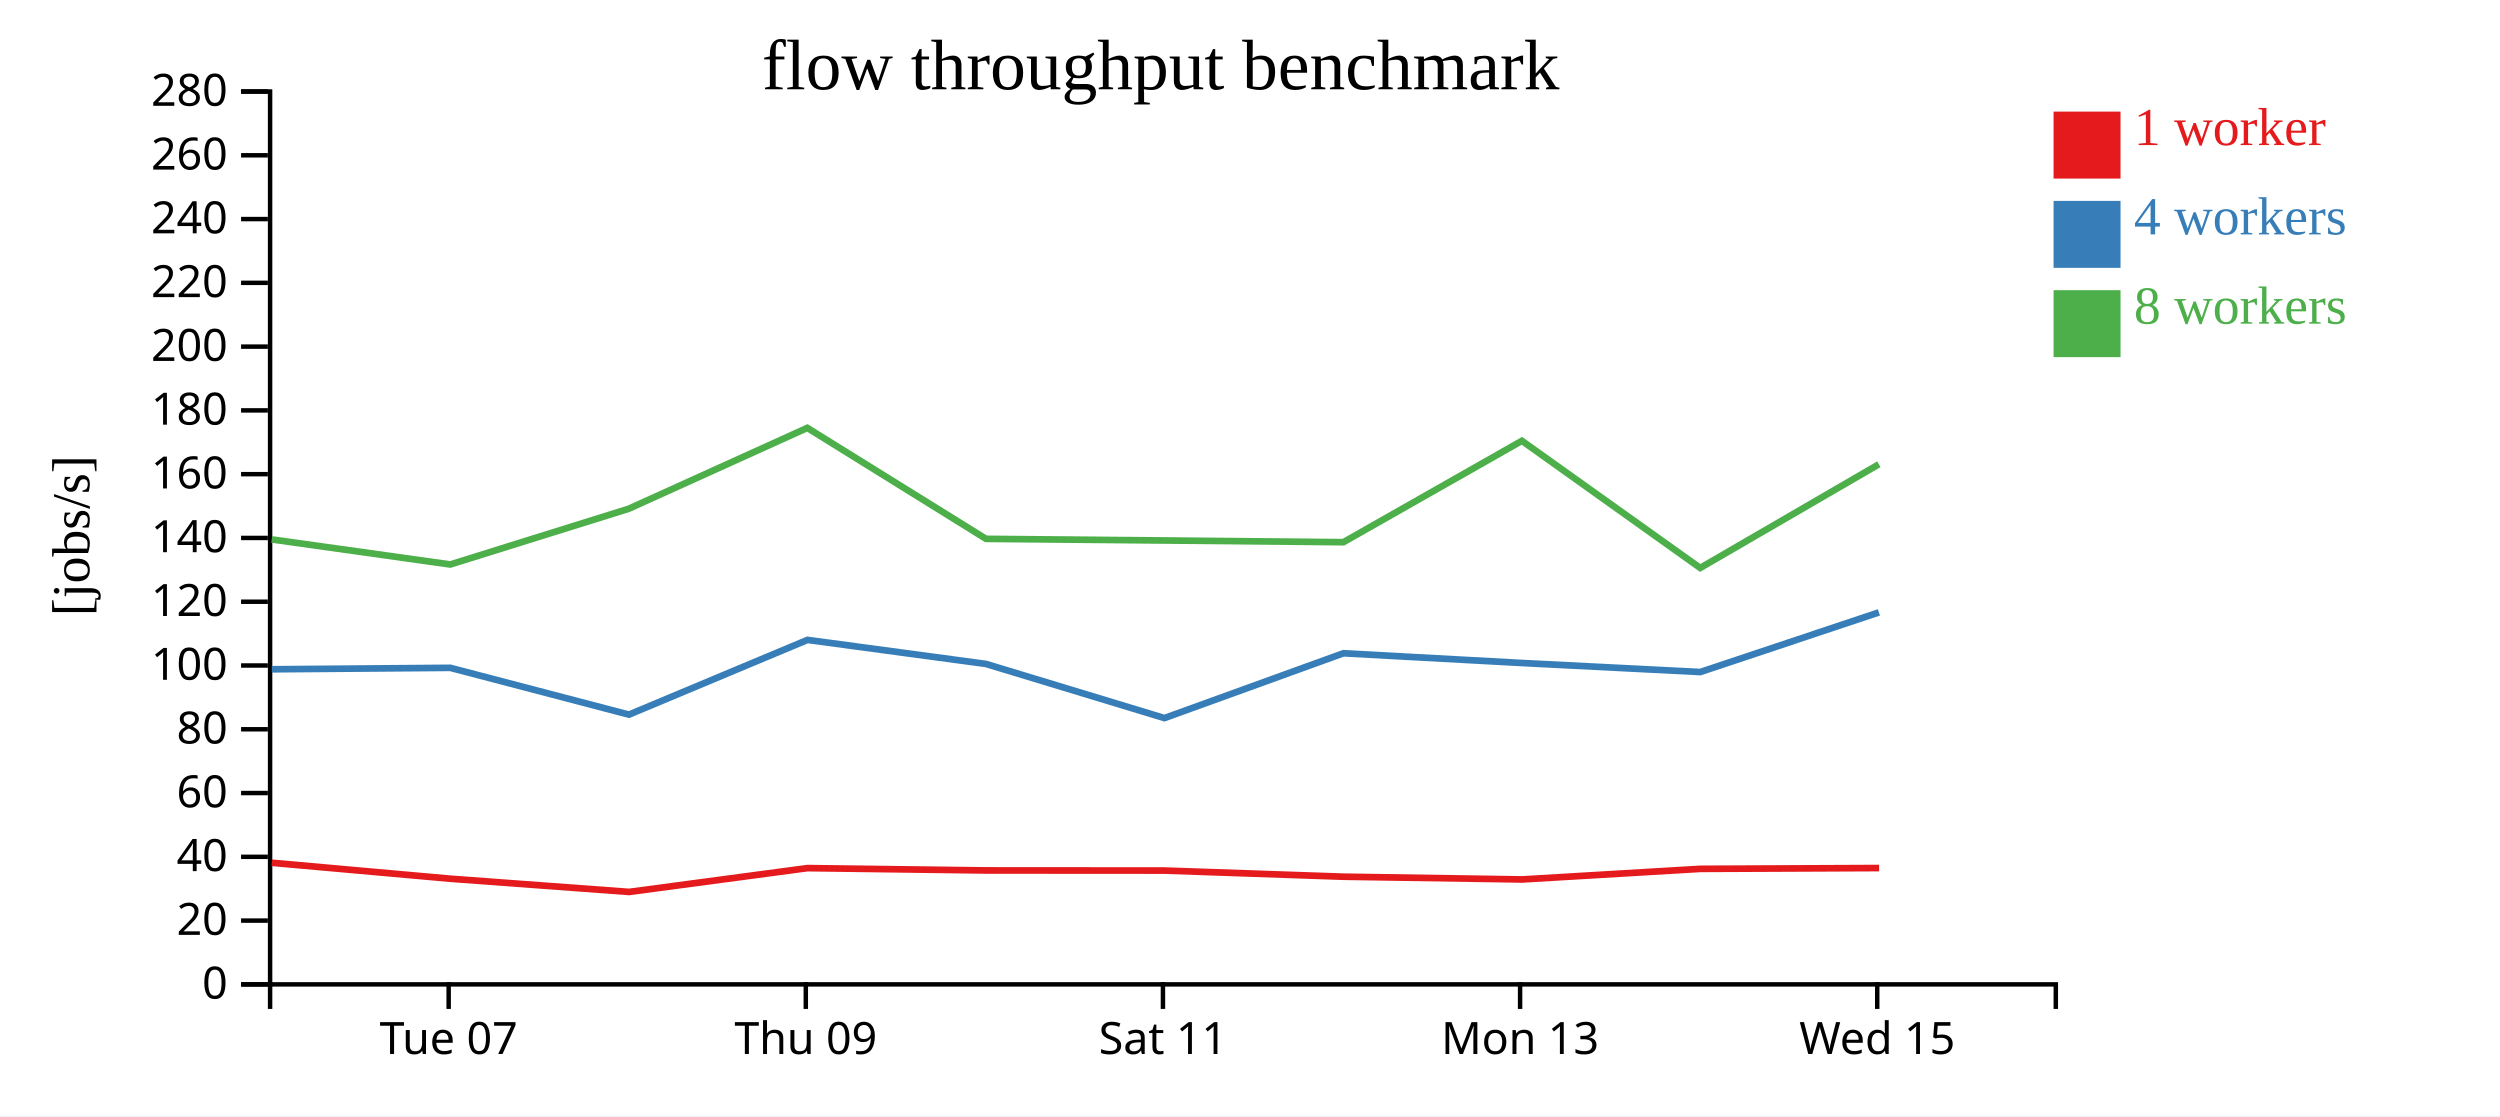
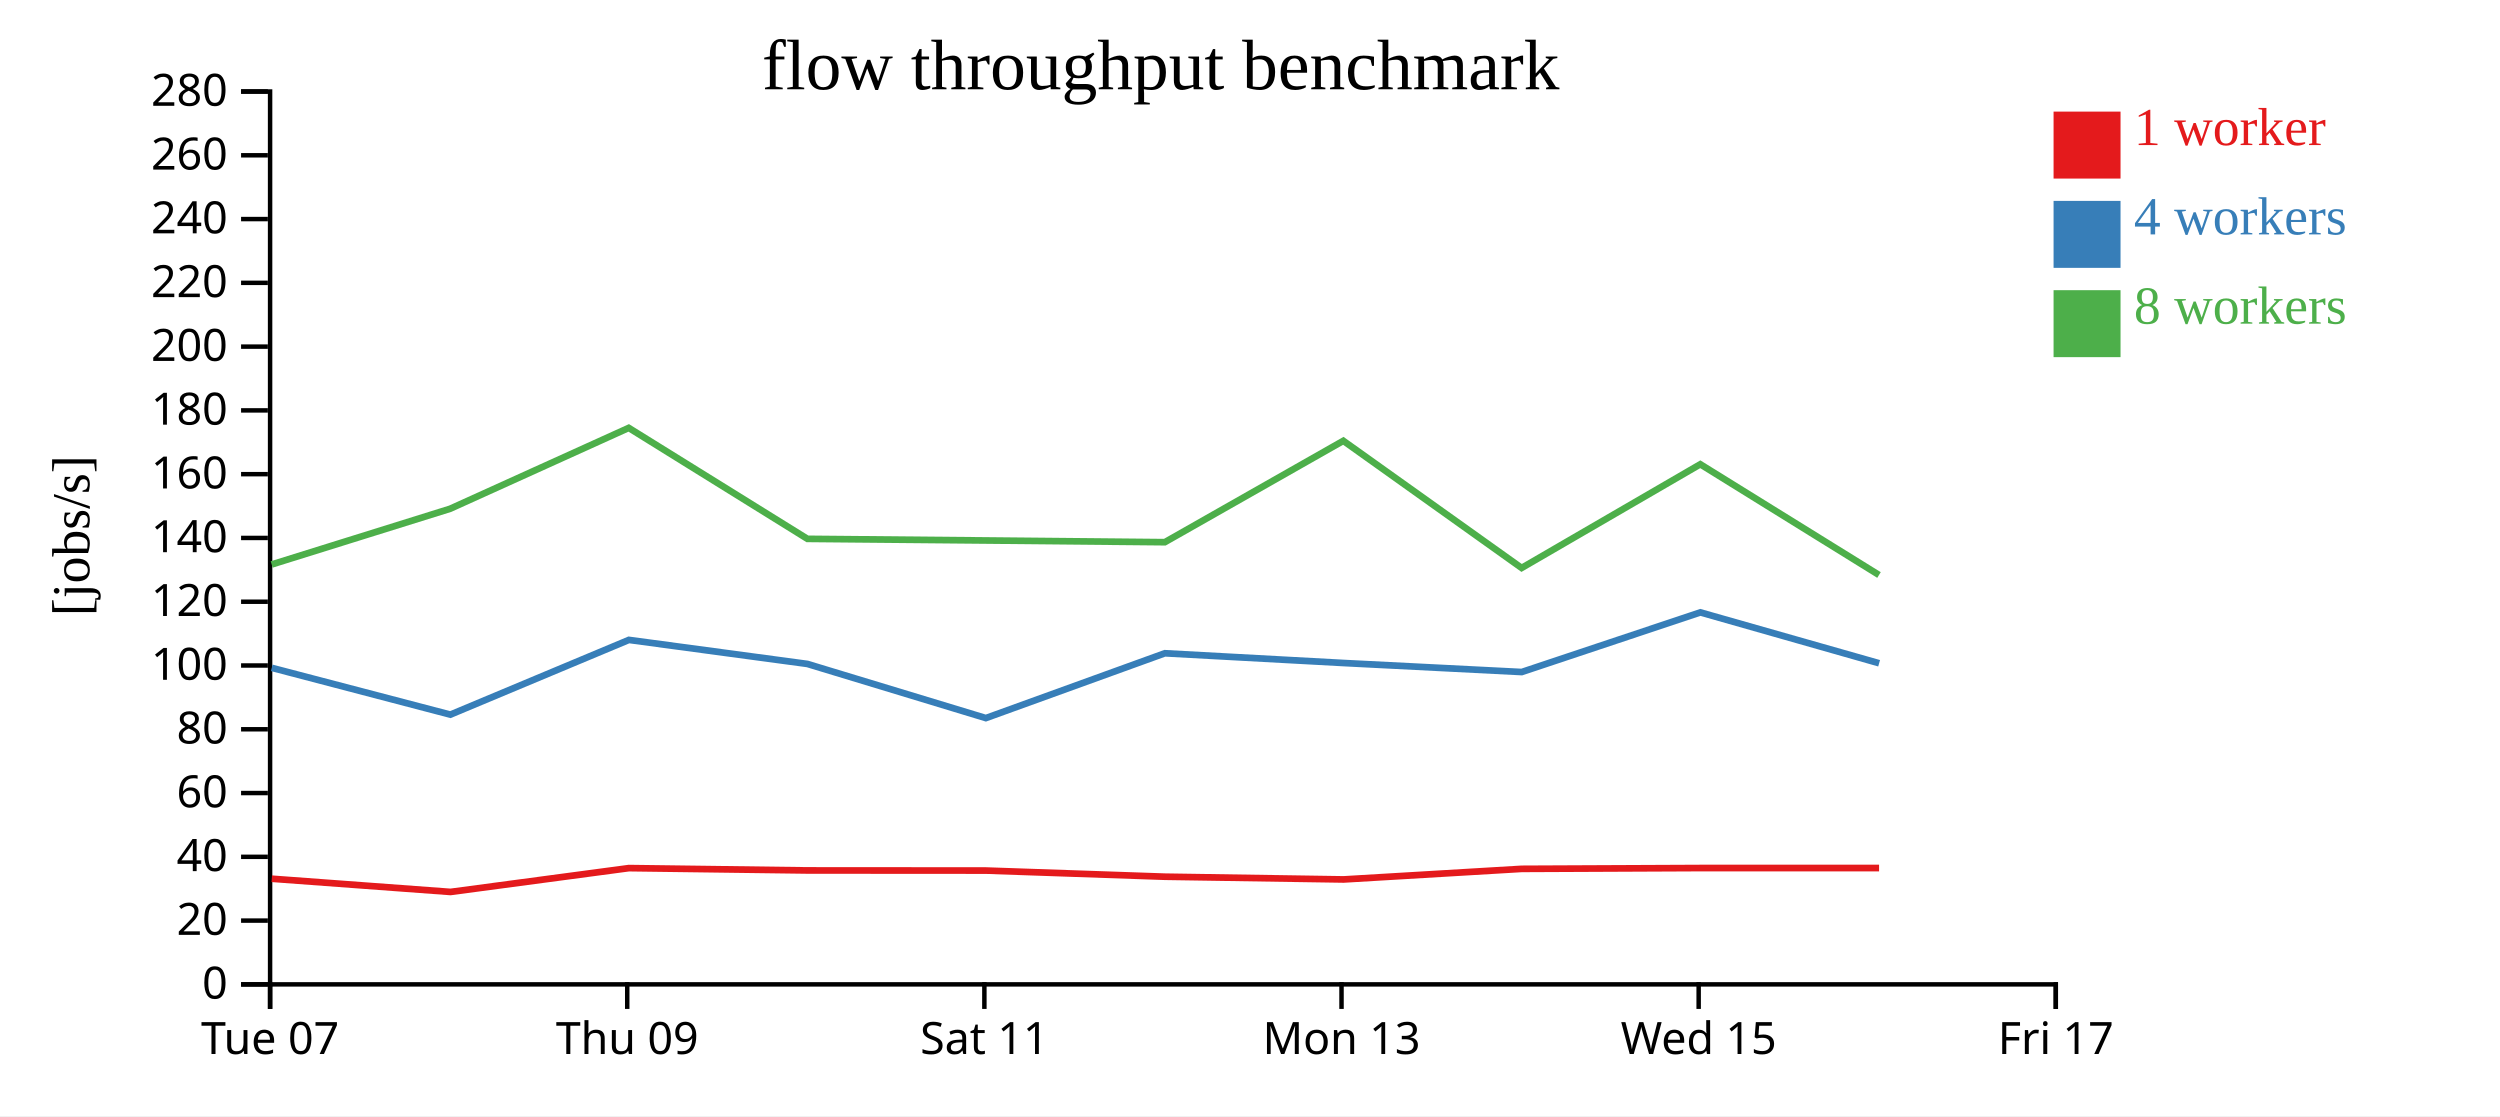
<svg xmlns="http://www.w3.org/2000/svg" width="560" height="250">
  <rect width="100%" height="100%" fill="white" />
  <g transform="translate(60,20)">
    <g transform="translate(0,200)" fill="none" font-size="10" font-family="sans-serif" text-anchor="middle">
      <path class="domain" stroke="currentColor" d="M0.5,6V0.5H400.5V6" />
-       <g class="tick" opacity="1" transform="translate(40.5,0)">
+       <g class="tick" opacity="1" transform="translate(0.5,0)">
        <line stroke="currentColor" y2="6" />
        <text fill="currentColor" y="9" dy="0.71em">Tue 07</text>
      </g>
-       <g class="tick" opacity="1" transform="translate(120.5,0)">
+       <g class="tick" opacity="1" transform="translate(80.5,0)">
        <line stroke="currentColor" y2="6" />
        <text fill="currentColor" y="9" dy="0.71em">Thu 09</text>
      </g>
-       <g class="tick" opacity="1" transform="translate(200.5,0)">
+       <g class="tick" opacity="1" transform="translate(160.5,0)">
        <line stroke="currentColor" y2="6" />
        <text fill="currentColor" y="9" dy="0.71em">Sat 11</text>
      </g>
-       <g class="tick" opacity="1" transform="translate(280.5,0)">
+       <g class="tick" opacity="1" transform="translate(240.5,0)">
        <line stroke="currentColor" y2="6" />
        <text fill="currentColor" y="9" dy="0.71em">Mon 13</text>
      </g>
-       <g class="tick" opacity="1" transform="translate(360.5,0)">
+       <g class="tick" opacity="1" transform="translate(320.5,0)">
        <line stroke="currentColor" y2="6" />
        <text fill="currentColor" y="9" dy="0.71em">Wed 15</text>
+       </g>
+       <g class="tick" opacity="1" transform="translate(400.5,0)">
+         <line stroke="currentColor" y2="6" />
+         <text fill="currentColor" y="9" dy="0.71em">Fri 17</text>
      </g>
    </g>
    <g fill="none" font-size="10" font-family="sans-serif" text-anchor="end">
      <path class="domain" stroke="currentColor" d="M-6,200.5H0.5V0.5H-6" />
      <g class="tick" opacity="1" transform="translate(0,200.5)">
        <line stroke="currentColor" x2="-6" />
        <text fill="currentColor" x="-9" dy="0.32em">0</text>
      </g>
      <g class="tick" opacity="1" transform="translate(0,186.2143)">
        <line stroke="currentColor" x2="-6" />
        <text fill="currentColor" x="-9" dy="0.32em">20</text>
      </g>
      <g class="tick" opacity="1" transform="translate(0,171.9286)">
        <line stroke="currentColor" x2="-6" />
        <text fill="currentColor" x="-9" dy="0.32em">40</text>
      </g>
      <g class="tick" opacity="1" transform="translate(0,157.6429)">
        <line stroke="currentColor" x2="-6" />
        <text fill="currentColor" x="-9" dy="0.32em">60</text>
      </g>
      <g class="tick" opacity="1" transform="translate(0,143.3571)">
        <line stroke="currentColor" x2="-6" />
        <text fill="currentColor" x="-9" dy="0.32em">80</text>
      </g>
      <g class="tick" opacity="1" transform="translate(0,129.0714)">
        <line stroke="currentColor" x2="-6" />
        <text fill="currentColor" x="-9" dy="0.32em">100</text>
      </g>
      <g class="tick" opacity="1" transform="translate(0,114.7857)">
        <line stroke="currentColor" x2="-6" />
        <text fill="currentColor" x="-9" dy="0.32em">120</text>
      </g>
      <g class="tick" opacity="1" transform="translate(0,100.5)">
        <line stroke="currentColor" x2="-6" />
        <text fill="currentColor" x="-9" dy="0.32em">140</text>
      </g>
      <g class="tick" opacity="1" transform="translate(0,86.21429)">
        <line stroke="currentColor" x2="-6" />
        <text fill="currentColor" x="-9" dy="0.32em">160</text>
      </g>
      <g class="tick" opacity="1" transform="translate(0,71.92857)">
        <line stroke="currentColor" x2="-6" />
        <text fill="currentColor" x="-9" dy="0.32em">180</text>
      </g>
      <g class="tick" opacity="1" transform="translate(0,57.64286)">
        <line stroke="currentColor" x2="-6" />
        <text fill="currentColor" x="-9" dy="0.32em">200</text>
      </g>
      <g class="tick" opacity="1" transform="translate(0,43.35714)">
        <line stroke="currentColor" x2="-6" />
        <text fill="currentColor" x="-9" dy="0.32em">220</text>
      </g>
      <g class="tick" opacity="1" transform="translate(0,29.07143)">
        <line stroke="currentColor" x2="-6" />
        <text fill="currentColor" x="-9" dy="0.32em">240</text>
      </g>
      <g class="tick" opacity="1" transform="translate(0,14.78571)">
        <line stroke="currentColor" x2="-6" />
        <text fill="currentColor" x="-9" dy="0.32em">260</text>
      </g>
      <g class="tick" opacity="1" transform="translate(0,0.5)">
        <line stroke="currentColor" x2="-6" />
        <text fill="currentColor" x="-9" dy="0.32em">280</text>
      </g>
    </g>
    <text text-anchor="middle" style="font-size: 12px" transform="rotate(-90)" y="-40" x="-100">[jobs/s]</text>
    <text text-anchor="middle" style="font-size: 16px" y="0" x="200">flow throughput benchmark</text>
-     <path class="line" fill="none" stroke="#e41a1c" stroke-width="1.5" d="M0.878,173.26L40.879,176.836L80.913,179.793L120.871,174.457L160.852,174.979L200.819,175.007L240.935,176.383L280.978,176.994L320.871,174.624L360.915,174.442" />
-     <path class="line" fill="none" stroke="#377eb8" stroke-width="1.5" d="M0.889,129.917L40.873,129.595L80.878,140.077L120.871,123.338L160.86,128.723L200.827,140.851L240.924,126.332L280.961,128.514L320.864,130.535L360.877,117.175" />
-     <path class="line" fill="none" stroke="#4daf4a" stroke-width="1.5" d="M0.868,100.83L40.857,106.442L80.834,93.96L120.834,75.848L160.861,100.702L200.823,101.068L240.918,101.451L280.9,78.743L320.845,107.22L360.866,83.994" />
+     <path class="line" fill="none" stroke="#e41a1c" stroke-width="1.5" d="M0.879,176.836L40.913,179.793L80.871,174.457L120.852,174.979L160.819,175.007L200.935,176.383L240.978,176.994L280.871,174.624L320.915,174.442L360.913,174.442" />
+     <path class="line" fill="none" stroke="#377eb8" stroke-width="1.5" d="M0.873,129.595L40.878,140.077L80.871,123.338L120.86,128.723L160.827,140.851L200.924,126.332L240.961,128.514L280.864,130.535L320.877,117.175L360.924,128.571" />
+     <path class="line" fill="none" stroke="#4daf4a" stroke-width="1.5" d="M0.857,106.442L40.834,93.96L80.834,75.848L120.861,100.702L160.823,101.068L200.918,101.451L240.9,78.743L280.845,107.22L320.866,83.994L360.896,108.799" />
    <rect class="dot" x="400" y="5" width="15" height="15" style="fill: #e41a1c;" />
    <rect class="dot" x="400" y="25" width="15" height="15" style="fill: #377eb8;" />
    <rect class="dot" x="400" y="45" width="15" height="15" style="fill: #4daf4a;" />
    <text class="label" x="418" y="12.5" style="fill: #e41a1c; alignment-baseline: middle;" text-anchor="left">1 worker</text>
    <text class="label" x="418" y="32.5" style="fill: #377eb8; alignment-baseline: middle;" text-anchor="left">4 workers</text>
    <text class="label" x="418" y="52.5" style="fill: #4daf4a; alignment-baseline: middle;" text-anchor="left">8 workers</text>
  </g>
</svg>
